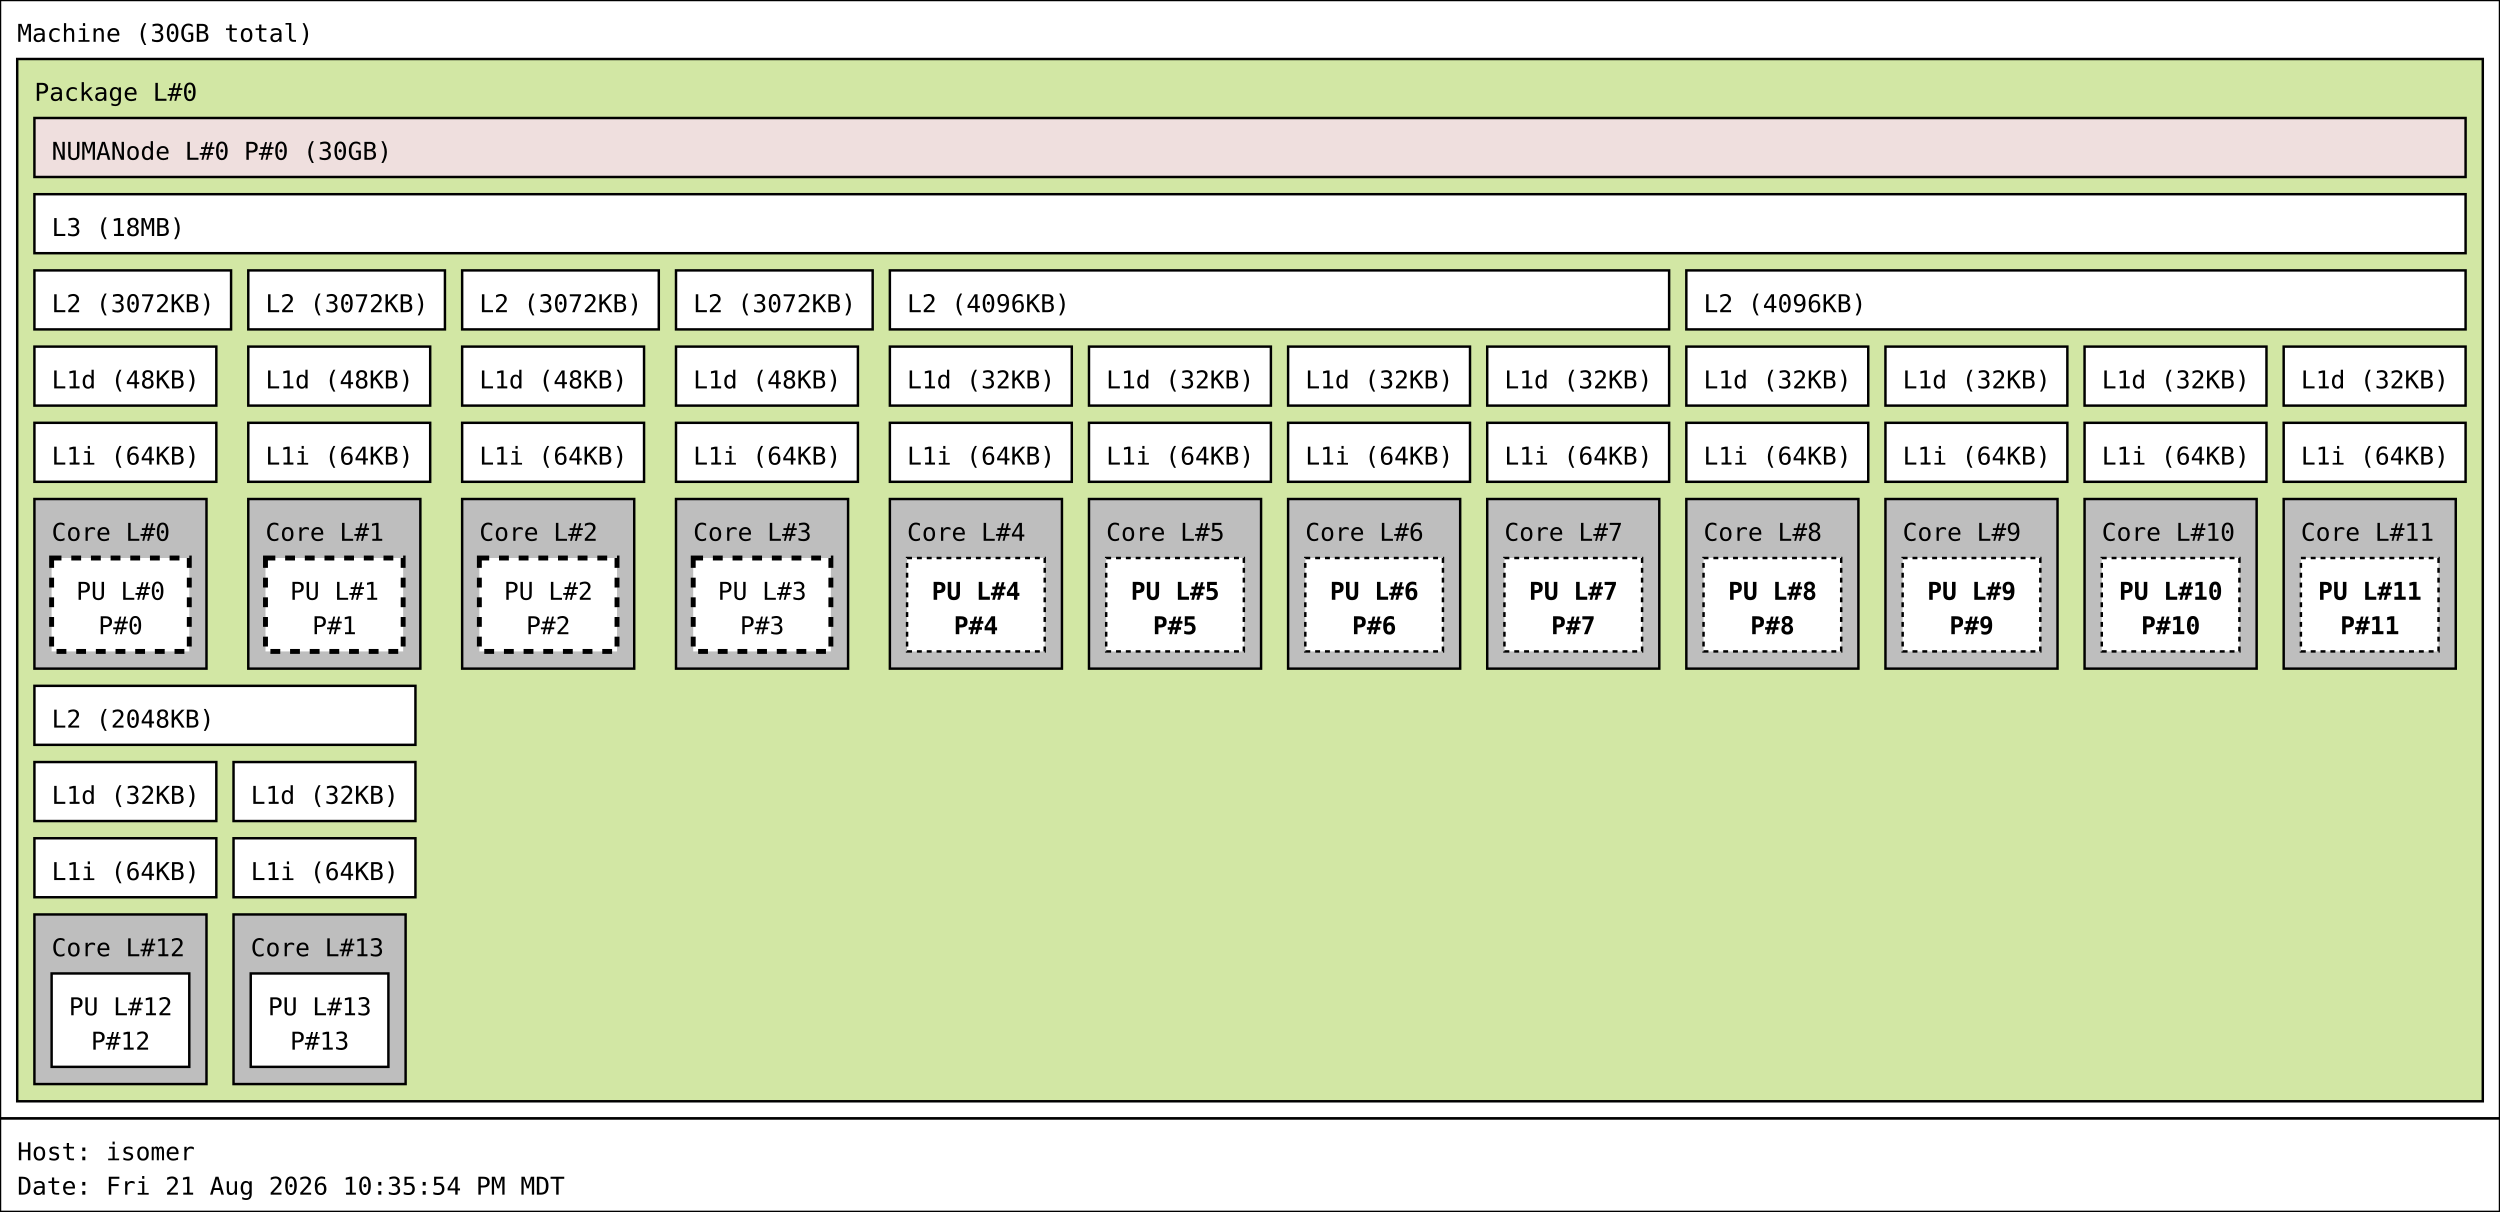
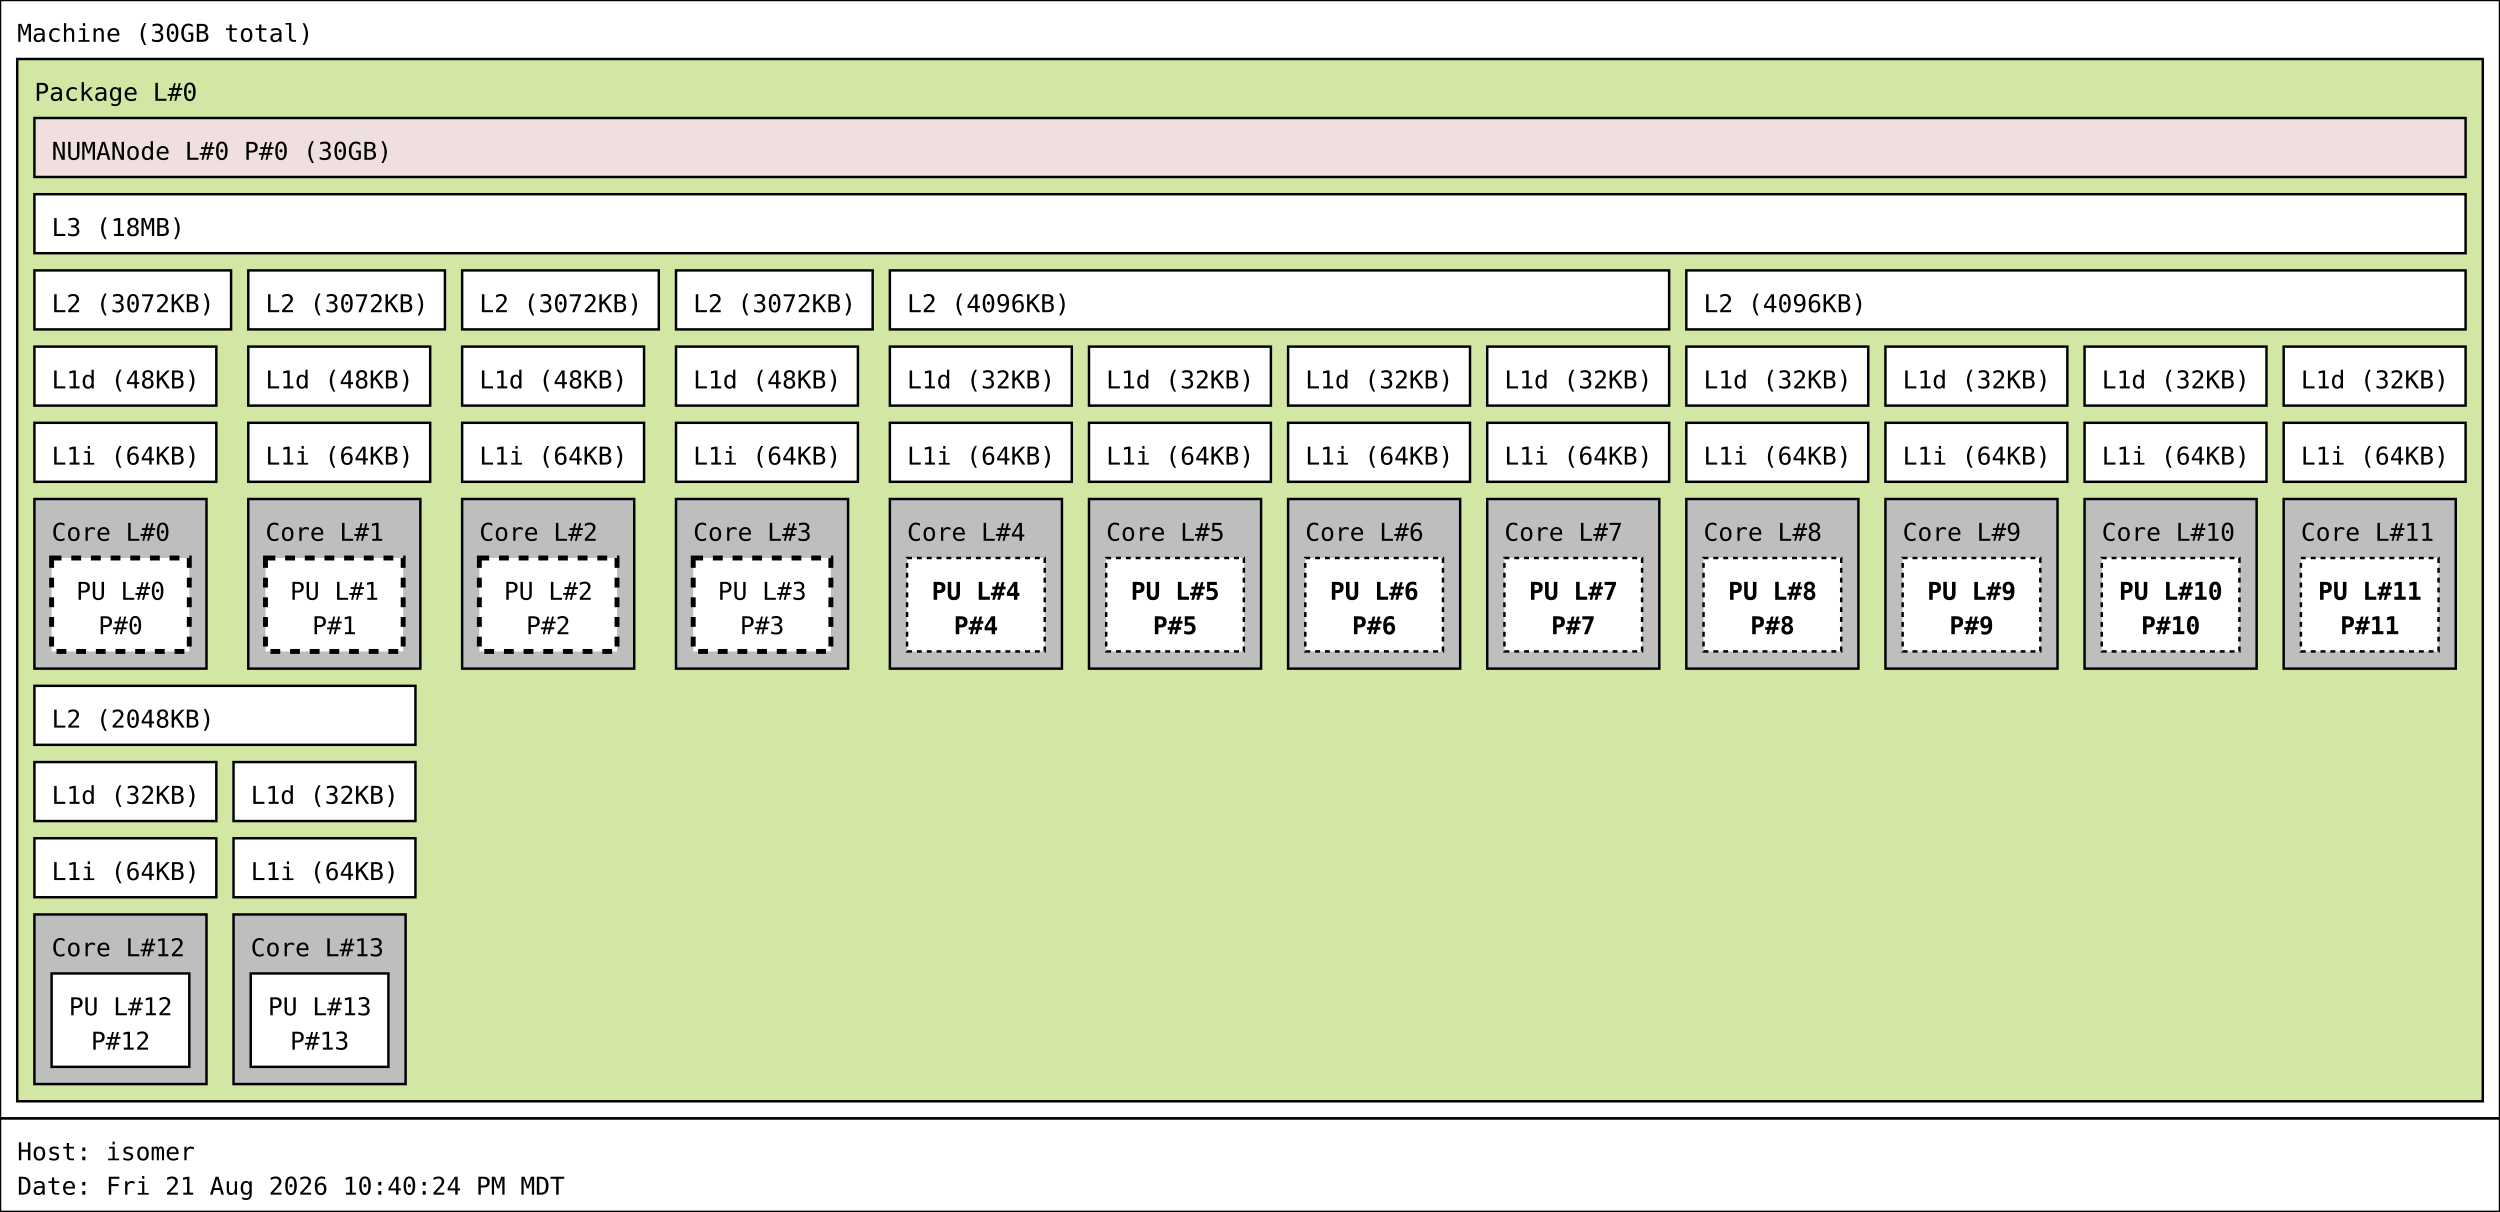
<svg xmlns="http://www.w3.org/2000/svg" width="1017px" height="493px" viewBox="0 0 1017px 493px" version="1.1">
  <rect id="Machine_0_rect" class="Machine" x="0" y="0" width="1017" height="455" fill="rgb(255,255,255)" stroke="rgb(0,0,0)" stroke-width="1" />
  <text id="Machine_0_text" class="Machine" font-family="Monospace" x="7" y="17" fill="rgb(0,0,0)" font-size="10px">Machine (30GB total)</text>
  <rect id="Package_0_rect" class="Package" x="7" y="24" width="1003" height="424" fill="rgb(210,231,164)" stroke="rgb(0,0,0)" stroke-width="1" />
  <text id="Package_0_text" class="Package" font-family="Monospace" x="14" y="41" fill="rgb(0,0,0)" font-size="10px">Package L#0</text>
  <rect id="L3_0_rect" class="L3" x="14" y="79" width="989" height="24" fill="rgb(255,255,255)" stroke="rgb(0,0,0)" stroke-width="1" />
  <text id="L3_0_text" class="L3" font-family="Monospace" x="21" y="96" fill="rgb(0,0,0)" font-size="10px">L3 (18MB)</text>
  <rect id="L2_0_rect" class="L2" x="14" y="110" width="80" height="24" fill="rgb(255,255,255)" stroke="rgb(0,0,0)" stroke-width="1" />
  <text id="L2_0_text" class="L2" font-family="Monospace" x="21" y="127" fill="rgb(0,0,0)" font-size="10px">L2 (3072KB)</text>
  <rect id="L1d_0_rect" class="L1d" x="14" y="141" width="74" height="24" fill="rgb(255,255,255)" stroke="rgb(0,0,0)" stroke-width="1" />
  <text id="L1d_0_text" class="L1d" font-family="Monospace" x="21" y="158" fill="rgb(0,0,0)" font-size="10px">L1d (48KB)</text>
  <rect id="L1i_0_rect" class="L1i" x="14" y="172" width="74" height="24" fill="rgb(255,255,255)" stroke="rgb(0,0,0)" stroke-width="1" />
  <text id="L1i_0_text" class="L1i" font-family="Monospace" x="21" y="189" fill="rgb(0,0,0)" font-size="10px">L1i (64KB)</text>
  <rect id="Core_0_rect" class="Core" x="14" y="203" width="70" height="69" fill="rgb(190,190,190)" stroke="rgb(0,0,0)" stroke-width="1" />
  <text id="Core_0_text" class="Core" font-family="Monospace" x="21" y="220" fill="rgb(0,0,0)" font-size="10px">Core L#0</text>
  <rect id="PU_0_rect" class="PU" x="21" y="227" width="56" height="38" fill="rgb(255,255,255)" stroke="rgb(0,0,0)" stroke-width="2" stroke-dasharray="4" />
  <text id="PU_0_text" class="PU" font-family="Monospace" x="31" y="244" fill="rgb(0,0,0)" font-size="10px">PU L#0</text>
  <text id="PU_0_text_1" class="PU" font-family="Monospace" x="40" y="258" fill="rgb(0,0,0)" font-size="10px">P#0</text>
  <rect id="L2_1_rect" class="L2" x="101" y="110" width="80" height="24" fill="rgb(255,255,255)" stroke="rgb(0,0,0)" stroke-width="1" />
  <text id="L2_1_text" class="L2" font-family="Monospace" x="108" y="127" fill="rgb(0,0,0)" font-size="10px">L2 (3072KB)</text>
  <rect id="L1d_1_rect" class="L1d" x="101" y="141" width="74" height="24" fill="rgb(255,255,255)" stroke="rgb(0,0,0)" stroke-width="1" />
  <text id="L1d_1_text" class="L1d" font-family="Monospace" x="108" y="158" fill="rgb(0,0,0)" font-size="10px">L1d (48KB)</text>
  <rect id="L1i_1_rect" class="L1i" x="101" y="172" width="74" height="24" fill="rgb(255,255,255)" stroke="rgb(0,0,0)" stroke-width="1" />
  <text id="L1i_1_text" class="L1i" font-family="Monospace" x="108" y="189" fill="rgb(0,0,0)" font-size="10px">L1i (64KB)</text>
  <rect id="Core_1_rect" class="Core" x="101" y="203" width="70" height="69" fill="rgb(190,190,190)" stroke="rgb(0,0,0)" stroke-width="1" />
  <text id="Core_1_text" class="Core" font-family="Monospace" x="108" y="220" fill="rgb(0,0,0)" font-size="10px">Core L#1</text>
  <rect id="PU_1_rect" class="PU" x="108" y="227" width="56" height="38" fill="rgb(255,255,255)" stroke="rgb(0,0,0)" stroke-width="2" stroke-dasharray="4" />
  <text id="PU_1_text" class="PU" font-family="Monospace" x="118" y="244" fill="rgb(0,0,0)" font-size="10px">PU L#1</text>
  <text id="PU_1_text_1" class="PU" font-family="Monospace" x="127" y="258" fill="rgb(0,0,0)" font-size="10px">P#1</text>
  <rect id="L2_2_rect" class="L2" x="188" y="110" width="80" height="24" fill="rgb(255,255,255)" stroke="rgb(0,0,0)" stroke-width="1" />
  <text id="L2_2_text" class="L2" font-family="Monospace" x="195" y="127" fill="rgb(0,0,0)" font-size="10px">L2 (3072KB)</text>
  <rect id="L1d_2_rect" class="L1d" x="188" y="141" width="74" height="24" fill="rgb(255,255,255)" stroke="rgb(0,0,0)" stroke-width="1" />
  <text id="L1d_2_text" class="L1d" font-family="Monospace" x="195" y="158" fill="rgb(0,0,0)" font-size="10px">L1d (48KB)</text>
  <rect id="L1i_2_rect" class="L1i" x="188" y="172" width="74" height="24" fill="rgb(255,255,255)" stroke="rgb(0,0,0)" stroke-width="1" />
  <text id="L1i_2_text" class="L1i" font-family="Monospace" x="195" y="189" fill="rgb(0,0,0)" font-size="10px">L1i (64KB)</text>
  <rect id="Core_2_rect" class="Core" x="188" y="203" width="70" height="69" fill="rgb(190,190,190)" stroke="rgb(0,0,0)" stroke-width="1" />
  <text id="Core_2_text" class="Core" font-family="Monospace" x="195" y="220" fill="rgb(0,0,0)" font-size="10px">Core L#2</text>
  <rect id="PU_2_rect" class="PU" x="195" y="227" width="56" height="38" fill="rgb(255,255,255)" stroke="rgb(0,0,0)" stroke-width="2" stroke-dasharray="4" />
  <text id="PU_2_text" class="PU" font-family="Monospace" x="205" y="244" fill="rgb(0,0,0)" font-size="10px">PU L#2</text>
  <text id="PU_2_text_1" class="PU" font-family="Monospace" x="214" y="258" fill="rgb(0,0,0)" font-size="10px">P#2</text>
  <rect id="L2_3_rect" class="L2" x="275" y="110" width="80" height="24" fill="rgb(255,255,255)" stroke="rgb(0,0,0)" stroke-width="1" />
  <text id="L2_3_text" class="L2" font-family="Monospace" x="282" y="127" fill="rgb(0,0,0)" font-size="10px">L2 (3072KB)</text>
  <rect id="L1d_3_rect" class="L1d" x="275" y="141" width="74" height="24" fill="rgb(255,255,255)" stroke="rgb(0,0,0)" stroke-width="1" />
  <text id="L1d_3_text" class="L1d" font-family="Monospace" x="282" y="158" fill="rgb(0,0,0)" font-size="10px">L1d (48KB)</text>
  <rect id="L1i_3_rect" class="L1i" x="275" y="172" width="74" height="24" fill="rgb(255,255,255)" stroke="rgb(0,0,0)" stroke-width="1" />
  <text id="L1i_3_text" class="L1i" font-family="Monospace" x="282" y="189" fill="rgb(0,0,0)" font-size="10px">L1i (64KB)</text>
  <rect id="Core_3_rect" class="Core" x="275" y="203" width="70" height="69" fill="rgb(190,190,190)" stroke="rgb(0,0,0)" stroke-width="1" />
  <text id="Core_3_text" class="Core" font-family="Monospace" x="282" y="220" fill="rgb(0,0,0)" font-size="10px">Core L#3</text>
  <rect id="PU_3_rect" class="PU" x="282" y="227" width="56" height="38" fill="rgb(255,255,255)" stroke="rgb(0,0,0)" stroke-width="2" stroke-dasharray="4" />
  <text id="PU_3_text" class="PU" font-family="Monospace" x="292" y="244" fill="rgb(0,0,0)" font-size="10px">PU L#3</text>
  <text id="PU_3_text_1" class="PU" font-family="Monospace" x="301" y="258" fill="rgb(0,0,0)" font-size="10px">P#3</text>
  <rect id="L2_4_rect" class="L2" x="362" y="110" width="317" height="24" fill="rgb(255,255,255)" stroke="rgb(0,0,0)" stroke-width="1" />
  <text id="L2_4_text" class="L2" font-family="Monospace" x="369" y="127" fill="rgb(0,0,0)" font-size="10px">L2 (4096KB)</text>
  <rect id="L1d_4_rect" class="L1d" x="362" y="141" width="74" height="24" fill="rgb(255,255,255)" stroke="rgb(0,0,0)" stroke-width="1" />
  <text id="L1d_4_text" class="L1d" font-family="Monospace" x="369" y="158" fill="rgb(0,0,0)" font-size="10px">L1d (32KB)</text>
  <rect id="L1i_4_rect" class="L1i" x="362" y="172" width="74" height="24" fill="rgb(255,255,255)" stroke="rgb(0,0,0)" stroke-width="1" />
  <text id="L1i_4_text" class="L1i" font-family="Monospace" x="369" y="189" fill="rgb(0,0,0)" font-size="10px">L1i (64KB)</text>
  <rect id="Core_4_rect" class="Core" x="362" y="203" width="70" height="69" fill="rgb(190,190,190)" stroke="rgb(0,0,0)" stroke-width="1" />
  <text id="Core_4_text" class="Core" font-family="Monospace" x="369" y="220" fill="rgb(0,0,0)" font-size="10px">Core L#4</text>
  <rect id="PU_4_rect" class="PU" x="369" y="227" width="56" height="38" fill="rgb(255,255,255)" stroke="rgb(0,0,0)" stroke-width="1" stroke-dasharray="2" />
  <text id="PU_4_text" class="PU" font-family="Monospace" font-weight="bold" x="379" y="244" fill="rgb(0,0,0)" font-size="10px">PU L#4</text>
  <text id="PU_4_text_1" class="PU" font-family="Monospace" font-weight="bold" x="388" y="258" fill="rgb(0,0,0)" font-size="10px">P#4</text>
  <rect id="L1d_5_rect" class="L1d" x="443" y="141" width="74" height="24" fill="rgb(255,255,255)" stroke="rgb(0,0,0)" stroke-width="1" />
  <text id="L1d_5_text" class="L1d" font-family="Monospace" x="450" y="158" fill="rgb(0,0,0)" font-size="10px">L1d (32KB)</text>
  <rect id="L1i_5_rect" class="L1i" x="443" y="172" width="74" height="24" fill="rgb(255,255,255)" stroke="rgb(0,0,0)" stroke-width="1" />
  <text id="L1i_5_text" class="L1i" font-family="Monospace" x="450" y="189" fill="rgb(0,0,0)" font-size="10px">L1i (64KB)</text>
  <rect id="Core_5_rect" class="Core" x="443" y="203" width="70" height="69" fill="rgb(190,190,190)" stroke="rgb(0,0,0)" stroke-width="1" />
  <text id="Core_5_text" class="Core" font-family="Monospace" x="450" y="220" fill="rgb(0,0,0)" font-size="10px">Core L#5</text>
  <rect id="PU_5_rect" class="PU" x="450" y="227" width="56" height="38" fill="rgb(255,255,255)" stroke="rgb(0,0,0)" stroke-width="1" stroke-dasharray="2" />
  <text id="PU_5_text" class="PU" font-family="Monospace" font-weight="bold" x="460" y="244" fill="rgb(0,0,0)" font-size="10px">PU L#5</text>
  <text id="PU_5_text_1" class="PU" font-family="Monospace" font-weight="bold" x="469" y="258" fill="rgb(0,0,0)" font-size="10px">P#5</text>
  <rect id="L1d_6_rect" class="L1d" x="524" y="141" width="74" height="24" fill="rgb(255,255,255)" stroke="rgb(0,0,0)" stroke-width="1" />
  <text id="L1d_6_text" class="L1d" font-family="Monospace" x="531" y="158" fill="rgb(0,0,0)" font-size="10px">L1d (32KB)</text>
  <rect id="L1i_6_rect" class="L1i" x="524" y="172" width="74" height="24" fill="rgb(255,255,255)" stroke="rgb(0,0,0)" stroke-width="1" />
  <text id="L1i_6_text" class="L1i" font-family="Monospace" x="531" y="189" fill="rgb(0,0,0)" font-size="10px">L1i (64KB)</text>
  <rect id="Core_6_rect" class="Core" x="524" y="203" width="70" height="69" fill="rgb(190,190,190)" stroke="rgb(0,0,0)" stroke-width="1" />
  <text id="Core_6_text" class="Core" font-family="Monospace" x="531" y="220" fill="rgb(0,0,0)" font-size="10px">Core L#6</text>
  <rect id="PU_6_rect" class="PU" x="531" y="227" width="56" height="38" fill="rgb(255,255,255)" stroke="rgb(0,0,0)" stroke-width="1" stroke-dasharray="2" />
  <text id="PU_6_text" class="PU" font-family="Monospace" font-weight="bold" x="541" y="244" fill="rgb(0,0,0)" font-size="10px">PU L#6</text>
  <text id="PU_6_text_1" class="PU" font-family="Monospace" font-weight="bold" x="550" y="258" fill="rgb(0,0,0)" font-size="10px">P#6</text>
  <rect id="L1d_7_rect" class="L1d" x="605" y="141" width="74" height="24" fill="rgb(255,255,255)" stroke="rgb(0,0,0)" stroke-width="1" />
  <text id="L1d_7_text" class="L1d" font-family="Monospace" x="612" y="158" fill="rgb(0,0,0)" font-size="10px">L1d (32KB)</text>
  <rect id="L1i_7_rect" class="L1i" x="605" y="172" width="74" height="24" fill="rgb(255,255,255)" stroke="rgb(0,0,0)" stroke-width="1" />
  <text id="L1i_7_text" class="L1i" font-family="Monospace" x="612" y="189" fill="rgb(0,0,0)" font-size="10px">L1i (64KB)</text>
  <rect id="Core_7_rect" class="Core" x="605" y="203" width="70" height="69" fill="rgb(190,190,190)" stroke="rgb(0,0,0)" stroke-width="1" />
  <text id="Core_7_text" class="Core" font-family="Monospace" x="612" y="220" fill="rgb(0,0,0)" font-size="10px">Core L#7</text>
  <rect id="PU_7_rect" class="PU" x="612" y="227" width="56" height="38" fill="rgb(255,255,255)" stroke="rgb(0,0,0)" stroke-width="1" stroke-dasharray="2" />
  <text id="PU_7_text" class="PU" font-family="Monospace" font-weight="bold" x="622" y="244" fill="rgb(0,0,0)" font-size="10px">PU L#7</text>
  <text id="PU_7_text_1" class="PU" font-family="Monospace" font-weight="bold" x="631" y="258" fill="rgb(0,0,0)" font-size="10px">P#7</text>
  <rect id="L2_5_rect" class="L2" x="686" y="110" width="317" height="24" fill="rgb(255,255,255)" stroke="rgb(0,0,0)" stroke-width="1" />
  <text id="L2_5_text" class="L2" font-family="Monospace" x="693" y="127" fill="rgb(0,0,0)" font-size="10px">L2 (4096KB)</text>
  <rect id="L1d_8_rect" class="L1d" x="686" y="141" width="74" height="24" fill="rgb(255,255,255)" stroke="rgb(0,0,0)" stroke-width="1" />
  <text id="L1d_8_text" class="L1d" font-family="Monospace" x="693" y="158" fill="rgb(0,0,0)" font-size="10px">L1d (32KB)</text>
  <rect id="L1i_8_rect" class="L1i" x="686" y="172" width="74" height="24" fill="rgb(255,255,255)" stroke="rgb(0,0,0)" stroke-width="1" />
  <text id="L1i_8_text" class="L1i" font-family="Monospace" x="693" y="189" fill="rgb(0,0,0)" font-size="10px">L1i (64KB)</text>
  <rect id="Core_8_rect" class="Core" x="686" y="203" width="70" height="69" fill="rgb(190,190,190)" stroke="rgb(0,0,0)" stroke-width="1" />
  <text id="Core_8_text" class="Core" font-family="Monospace" x="693" y="220" fill="rgb(0,0,0)" font-size="10px">Core L#8</text>
  <rect id="PU_8_rect" class="PU" x="693" y="227" width="56" height="38" fill="rgb(255,255,255)" stroke="rgb(0,0,0)" stroke-width="1" stroke-dasharray="2" />
  <text id="PU_8_text" class="PU" font-family="Monospace" font-weight="bold" x="703" y="244" fill="rgb(0,0,0)" font-size="10px">PU L#8</text>
  <text id="PU_8_text_1" class="PU" font-family="Monospace" font-weight="bold" x="712" y="258" fill="rgb(0,0,0)" font-size="10px">P#8</text>
  <rect id="L1d_9_rect" class="L1d" x="767" y="141" width="74" height="24" fill="rgb(255,255,255)" stroke="rgb(0,0,0)" stroke-width="1" />
  <text id="L1d_9_text" class="L1d" font-family="Monospace" x="774" y="158" fill="rgb(0,0,0)" font-size="10px">L1d (32KB)</text>
  <rect id="L1i_9_rect" class="L1i" x="767" y="172" width="74" height="24" fill="rgb(255,255,255)" stroke="rgb(0,0,0)" stroke-width="1" />
  <text id="L1i_9_text" class="L1i" font-family="Monospace" x="774" y="189" fill="rgb(0,0,0)" font-size="10px">L1i (64KB)</text>
  <rect id="Core_9_rect" class="Core" x="767" y="203" width="70" height="69" fill="rgb(190,190,190)" stroke="rgb(0,0,0)" stroke-width="1" />
  <text id="Core_9_text" class="Core" font-family="Monospace" x="774" y="220" fill="rgb(0,0,0)" font-size="10px">Core L#9</text>
  <rect id="PU_9_rect" class="PU" x="774" y="227" width="56" height="38" fill="rgb(255,255,255)" stroke="rgb(0,0,0)" stroke-width="1" stroke-dasharray="2" />
  <text id="PU_9_text" class="PU" font-family="Monospace" font-weight="bold" x="784" y="244" fill="rgb(0,0,0)" font-size="10px">PU L#9</text>
  <text id="PU_9_text_1" class="PU" font-family="Monospace" font-weight="bold" x="793" y="258" fill="rgb(0,0,0)" font-size="10px">P#9</text>
  <rect id="L1d_10_rect" class="L1d" x="848" y="141" width="74" height="24" fill="rgb(255,255,255)" stroke="rgb(0,0,0)" stroke-width="1" />
  <text id="L1d_10_text" class="L1d" font-family="Monospace" x="855" y="158" fill="rgb(0,0,0)" font-size="10px">L1d (32KB)</text>
  <rect id="L1i_10_rect" class="L1i" x="848" y="172" width="74" height="24" fill="rgb(255,255,255)" stroke="rgb(0,0,0)" stroke-width="1" />
  <text id="L1i_10_text" class="L1i" font-family="Monospace" x="855" y="189" fill="rgb(0,0,0)" font-size="10px">L1i (64KB)</text>
  <rect id="Core_10_rect" class="Core" x="848" y="203" width="70" height="69" fill="rgb(190,190,190)" stroke="rgb(0,0,0)" stroke-width="1" />
  <text id="Core_10_text" class="Core" font-family="Monospace" x="855" y="220" fill="rgb(0,0,0)" font-size="10px">Core L#10</text>
  <rect id="PU_10_rect" class="PU" x="855" y="227" width="56" height="38" fill="rgb(255,255,255)" stroke="rgb(0,0,0)" stroke-width="1" stroke-dasharray="2" />
  <text id="PU_10_text" class="PU" font-family="Monospace" font-weight="bold" x="862" y="244" fill="rgb(0,0,0)" font-size="10px">PU L#10</text>
  <text id="PU_10_text_1" class="PU" font-family="Monospace" font-weight="bold" x="871" y="258" fill="rgb(0,0,0)" font-size="10px">P#10</text>
  <rect id="L1d_11_rect" class="L1d" x="929" y="141" width="74" height="24" fill="rgb(255,255,255)" stroke="rgb(0,0,0)" stroke-width="1" />
  <text id="L1d_11_text" class="L1d" font-family="Monospace" x="936" y="158" fill="rgb(0,0,0)" font-size="10px">L1d (32KB)</text>
  <rect id="L1i_11_rect" class="L1i" x="929" y="172" width="74" height="24" fill="rgb(255,255,255)" stroke="rgb(0,0,0)" stroke-width="1" />
  <text id="L1i_11_text" class="L1i" font-family="Monospace" x="936" y="189" fill="rgb(0,0,0)" font-size="10px">L1i (64KB)</text>
  <rect id="Core_11_rect" class="Core" x="929" y="203" width="70" height="69" fill="rgb(190,190,190)" stroke="rgb(0,0,0)" stroke-width="1" />
  <text id="Core_11_text" class="Core" font-family="Monospace" x="936" y="220" fill="rgb(0,0,0)" font-size="10px">Core L#11</text>
  <rect id="PU_11_rect" class="PU" x="936" y="227" width="56" height="38" fill="rgb(255,255,255)" stroke="rgb(0,0,0)" stroke-width="1" stroke-dasharray="2" />
  <text id="PU_11_text" class="PU" font-family="Monospace" font-weight="bold" x="943" y="244" fill="rgb(0,0,0)" font-size="10px">PU L#11</text>
  <text id="PU_11_text_1" class="PU" font-family="Monospace" font-weight="bold" x="952" y="258" fill="rgb(0,0,0)" font-size="10px">P#11</text>
  <rect id="L2_6_rect" class="L2" x="14" y="279" width="155" height="24" fill="rgb(255,255,255)" stroke="rgb(0,0,0)" stroke-width="1" />
  <text id="L2_6_text" class="L2" font-family="Monospace" x="21" y="296" fill="rgb(0,0,0)" font-size="10px">L2 (2048KB)</text>
  <rect id="L1d_12_rect" class="L1d" x="14" y="310" width="74" height="24" fill="rgb(255,255,255)" stroke="rgb(0,0,0)" stroke-width="1" />
  <text id="L1d_12_text" class="L1d" font-family="Monospace" x="21" y="327" fill="rgb(0,0,0)" font-size="10px">L1d (32KB)</text>
  <rect id="L1i_12_rect" class="L1i" x="14" y="341" width="74" height="24" fill="rgb(255,255,255)" stroke="rgb(0,0,0)" stroke-width="1" />
  <text id="L1i_12_text" class="L1i" font-family="Monospace" x="21" y="358" fill="rgb(0,0,0)" font-size="10px">L1i (64KB)</text>
  <rect id="Core_12_rect" class="Core" x="14" y="372" width="70" height="69" fill="rgb(190,190,190)" stroke="rgb(0,0,0)" stroke-width="1" />
  <text id="Core_12_text" class="Core" font-family="Monospace" x="21" y="389" fill="rgb(0,0,0)" font-size="10px">Core L#12</text>
  <rect id="PU_12_rect" class="PU" x="21" y="396" width="56" height="38" fill="rgb(255,255,255)" stroke="rgb(0,0,0)" stroke-width="1" />
  <text id="PU_12_text" class="PU" font-family="Monospace" x="28" y="413" fill="rgb(0,0,0)" font-size="10px">PU L#12</text>
  <text id="PU_12_text_1" class="PU" font-family="Monospace" x="37" y="427" fill="rgb(0,0,0)" font-size="10px">P#12</text>
  <rect id="L1d_13_rect" class="L1d" x="95" y="310" width="74" height="24" fill="rgb(255,255,255)" stroke="rgb(0,0,0)" stroke-width="1" />
  <text id="L1d_13_text" class="L1d" font-family="Monospace" x="102" y="327" fill="rgb(0,0,0)" font-size="10px">L1d (32KB)</text>
  <rect id="L1i_13_rect" class="L1i" x="95" y="341" width="74" height="24" fill="rgb(255,255,255)" stroke="rgb(0,0,0)" stroke-width="1" />
  <text id="L1i_13_text" class="L1i" font-family="Monospace" x="102" y="358" fill="rgb(0,0,0)" font-size="10px">L1i (64KB)</text>
  <rect id="Core_13_rect" class="Core" x="95" y="372" width="70" height="69" fill="rgb(190,190,190)" stroke="rgb(0,0,0)" stroke-width="1" />
  <text id="Core_13_text" class="Core" font-family="Monospace" x="102" y="389" fill="rgb(0,0,0)" font-size="10px">Core L#13</text>
  <rect id="PU_13_rect" class="PU" x="102" y="396" width="56" height="38" fill="rgb(255,255,255)" stroke="rgb(0,0,0)" stroke-width="1" />
  <text id="PU_13_text" class="PU" font-family="Monospace" x="109" y="413" fill="rgb(0,0,0)" font-size="10px">PU L#13</text>
  <text id="PU_13_text_1" class="PU" font-family="Monospace" x="118" y="427" fill="rgb(0,0,0)" font-size="10px">P#13</text>
  <rect id="NUMANode_0_rect" class="NUMANode" x="14" y="48" width="989" height="24" fill="rgb(239,223,222)" stroke="rgb(0,0,0)" stroke-width="1" />
  <text id="NUMANode_0_text" class="NUMANode" font-family="Monospace" x="21" y="65" fill="rgb(0,0,0)" font-size="10px">NUMANode L#0 P#0 (30GB)</text>
  <rect id="anon_rect" x="0" y="455" width="1017" height="38" fill="rgb(255,255,255)" stroke="rgb(0,0,0)" stroke-width="1" />
  <text id="anon_text" font-family="Monospace" x="7" y="472" fill="rgb(0,0,0)" font-size="10px">Host: isomer</text>
-   <text id="anon_text_1" font-family="Monospace" x="7" y="486" fill="rgb(0,0,0)" font-size="10px">Date: Fri 21 Aug 2026 10:35:54 PM MDT</text>
+   <text id="anon_text_1" font-family="Monospace" x="7" y="486" fill="rgb(0,0,0)" font-size="10px">Date: Fri 21 Aug 2026 10:40:24 PM MDT</text>
</svg>
